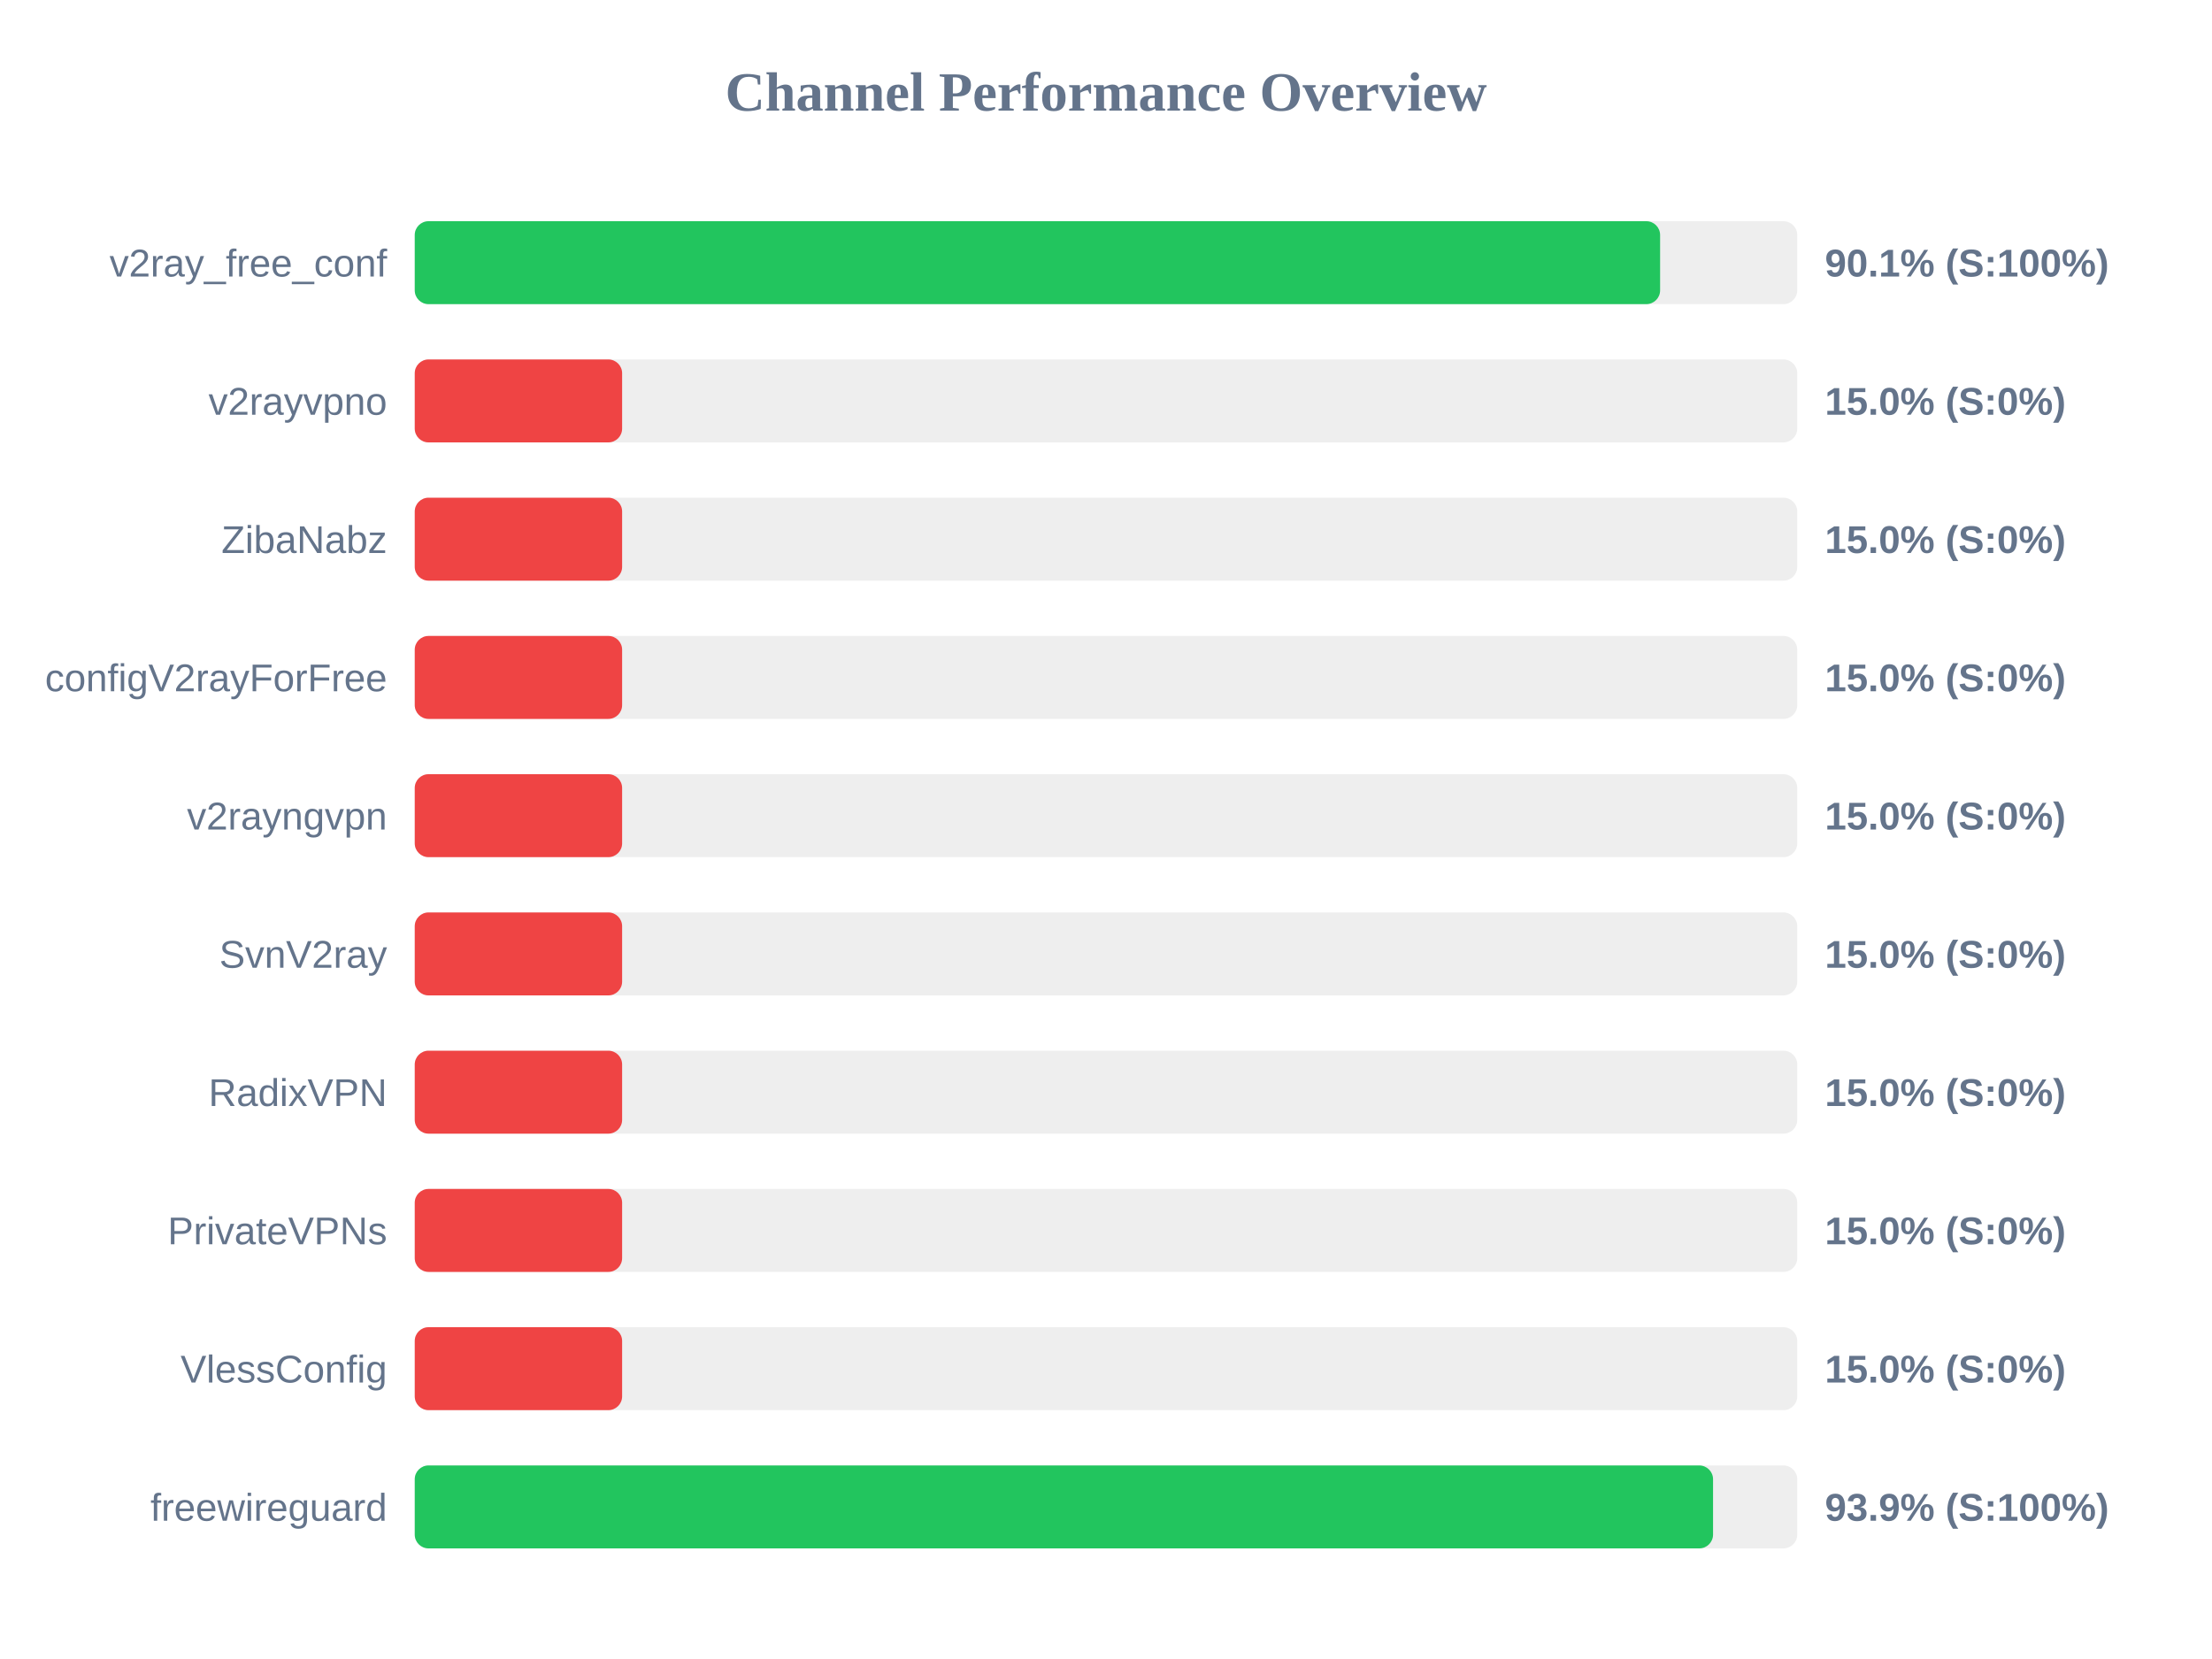
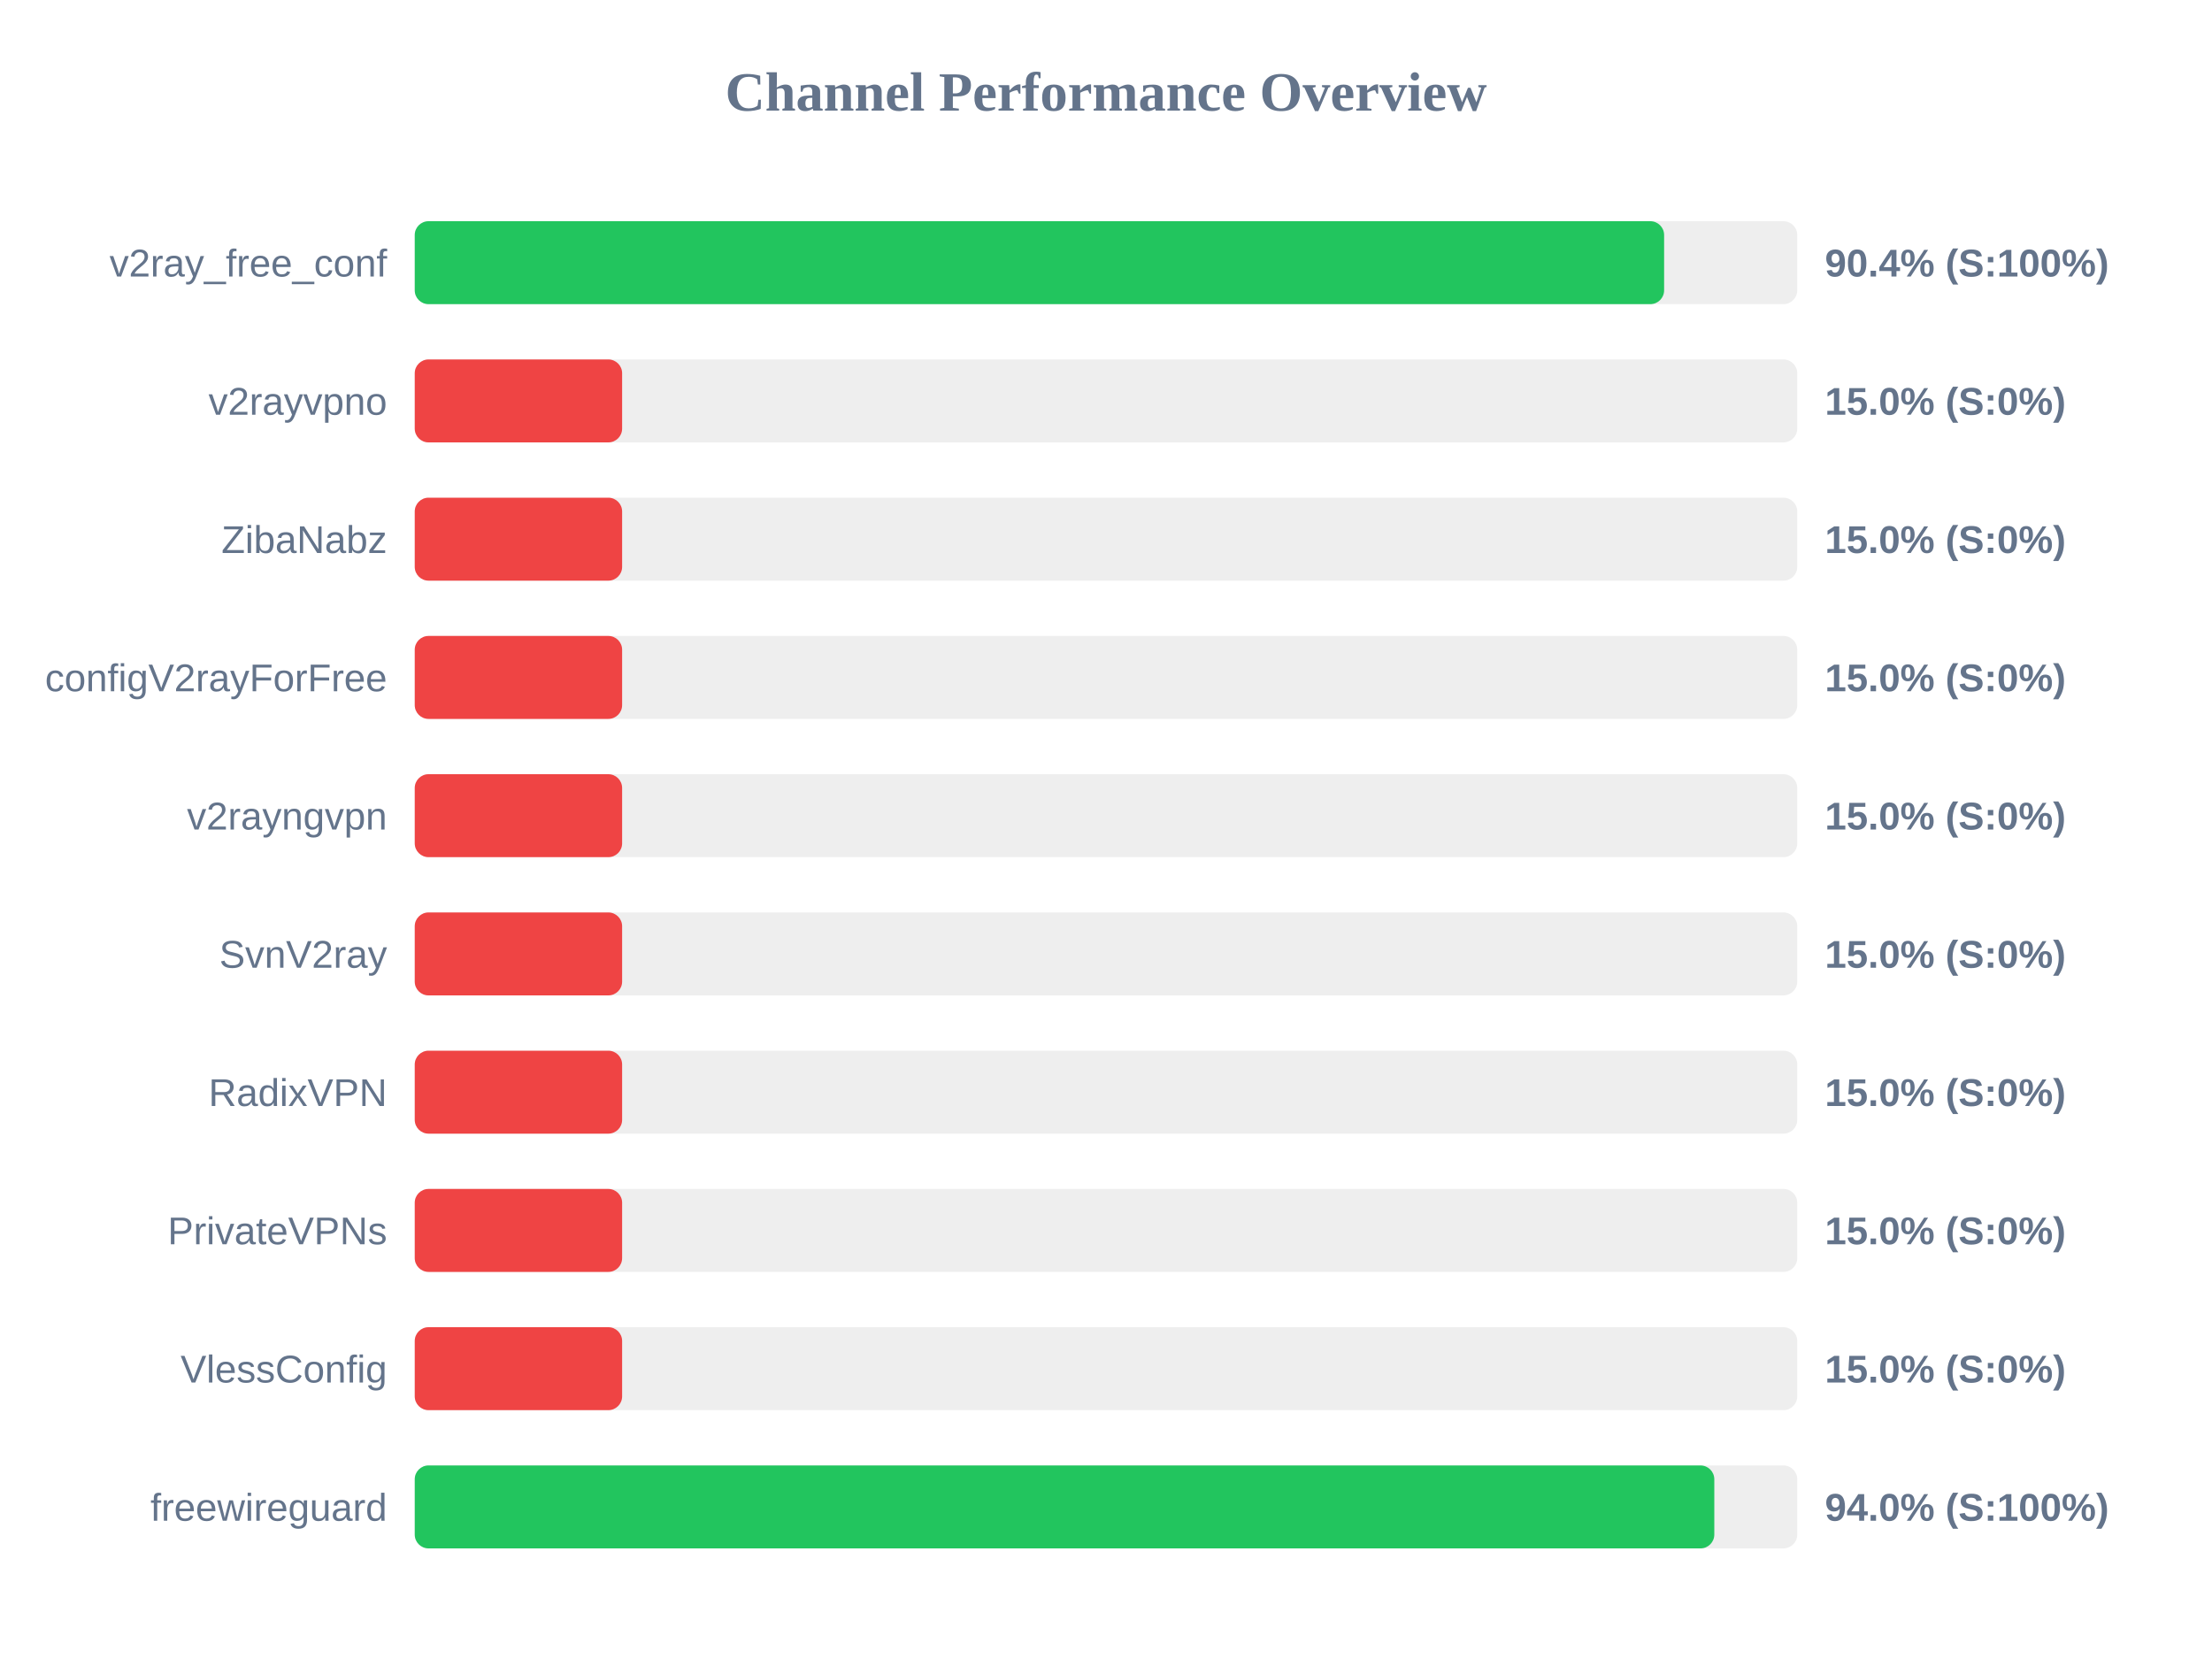
<svg xmlns="http://www.w3.org/2000/svg" width="800" height="600" version="1.1">
  <style>
        .row { font: 14px Arial; fill: #64748b; }
        .score { font: bold 14px Arial; fill: #64748b; }
    </style>
  <text x="400" y="40" text-anchor="middle" font-size="20px" font-weight="bold" fill="#64748b">Channel Performance Overview</text>
  <rect x="150" y="80" width="500" height="30" fill="#eee" rx="5" />
-   <rect x="150" y="80" width="450.4" height="30" fill="#22c55e" rx="5" />
+   <rect x="150" y="80" width="451.85" height="30" fill="#22c55e" rx="5" />
  <text x="140" y="100" text-anchor="end" class="row">v2ray_free_conf</text>
-   <text x="660" y="100" text-anchor="start" class="score">90.1% (S:100%)</text>
+   <text x="660" y="100" text-anchor="start" class="score">90.4% (S:100%)</text>
  <rect x="150" y="130" width="500" height="30" fill="#eee" rx="5" />
  <rect x="150" y="130" width="75.0" height="30" fill="#ef4444" rx="5" />
  <text x="140" y="150" text-anchor="end" class="row">v2rayvpno</text>
  <text x="660" y="150" text-anchor="start" class="score">15.0% (S:0%)</text>
  <rect x="150" y="180" width="500" height="30" fill="#eee" rx="5" />
  <rect x="150" y="180" width="75.0" height="30" fill="#ef4444" rx="5" />
  <text x="140" y="200" text-anchor="end" class="row">ZibaNabz</text>
  <text x="660" y="200" text-anchor="start" class="score">15.0% (S:0%)</text>
  <rect x="150" y="230" width="500" height="30" fill="#eee" rx="5" />
  <rect x="150" y="230" width="75.0" height="30" fill="#ef4444" rx="5" />
  <text x="140" y="250" text-anchor="end" class="row">configV2rayForFree</text>
  <text x="660" y="250" text-anchor="start" class="score">15.0% (S:0%)</text>
  <rect x="150" y="280" width="500" height="30" fill="#eee" rx="5" />
  <rect x="150" y="280" width="75.0" height="30" fill="#ef4444" rx="5" />
  <text x="140" y="300" text-anchor="end" class="row">v2rayngvpn</text>
  <text x="660" y="300" text-anchor="start" class="score">15.0% (S:0%)</text>
  <rect x="150" y="330" width="500" height="30" fill="#eee" rx="5" />
  <rect x="150" y="330" width="75.0" height="30" fill="#ef4444" rx="5" />
  <text x="140" y="350" text-anchor="end" class="row">SvnV2ray</text>
  <text x="660" y="350" text-anchor="start" class="score">15.0% (S:0%)</text>
  <rect x="150" y="380" width="500" height="30" fill="#eee" rx="5" />
  <rect x="150" y="380" width="75.0" height="30" fill="#ef4444" rx="5" />
  <text x="140" y="400" text-anchor="end" class="row">RadixVPN</text>
  <text x="660" y="400" text-anchor="start" class="score">15.0% (S:0%)</text>
  <rect x="150" y="430" width="500" height="30" fill="#eee" rx="5" />
  <rect x="150" y="430" width="75.0" height="30" fill="#ef4444" rx="5" />
  <text x="140" y="450" text-anchor="end" class="row">PrivateVPNs</text>
  <text x="660" y="450" text-anchor="start" class="score">15.0% (S:0%)</text>
  <rect x="150" y="480" width="500" height="30" fill="#eee" rx="5" />
  <rect x="150" y="480" width="75.0" height="30" fill="#ef4444" rx="5" />
  <text x="140" y="500" text-anchor="end" class="row">VlessConfig</text>
  <text x="660" y="500" text-anchor="start" class="score">15.0% (S:0%)</text>
  <rect x="150" y="530" width="500" height="30" fill="#eee" rx="5" />
-   <rect x="150" y="530" width="469.55" height="30" fill="#22c55e" rx="5" />
+   <rect x="150" y="530" width="470.0" height="30" fill="#22c55e" rx="5" />
  <text x="140" y="550" text-anchor="end" class="row">freewireguard</text>
-   <text x="660" y="550" text-anchor="start" class="score">93.9% (S:100%)</text>
+   <text x="660" y="550" text-anchor="start" class="score">94.0% (S:100%)</text>
</svg>
